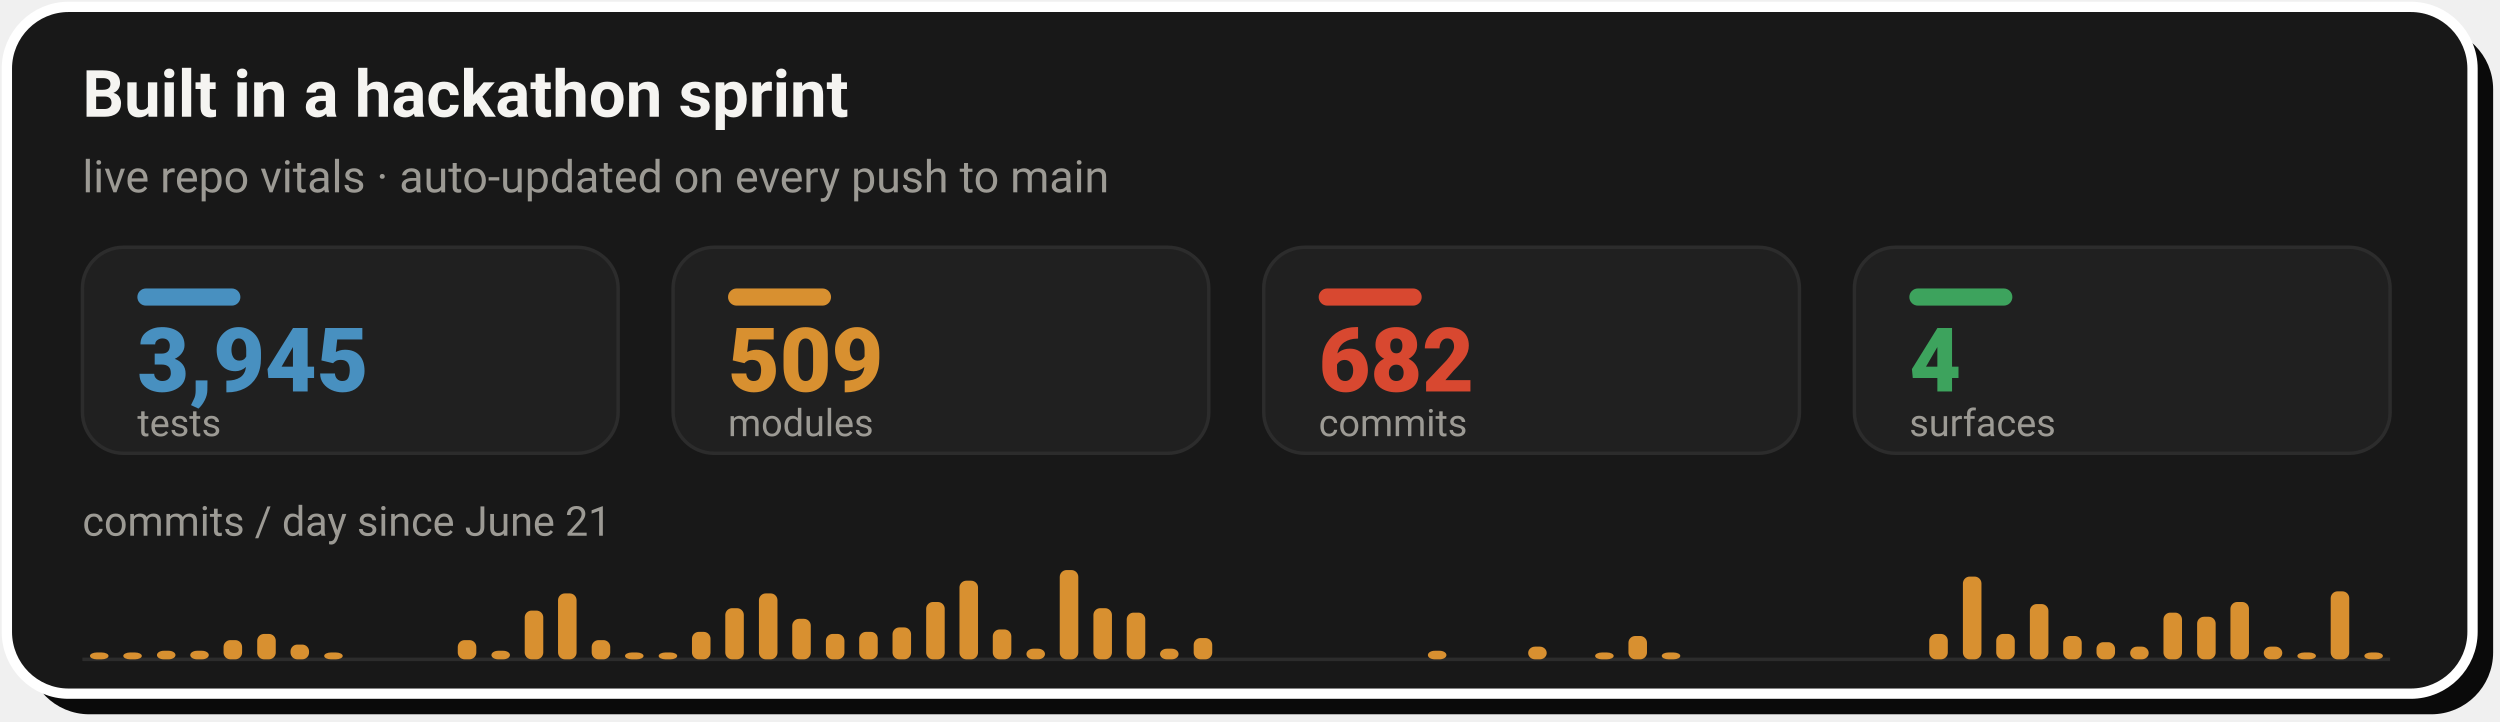
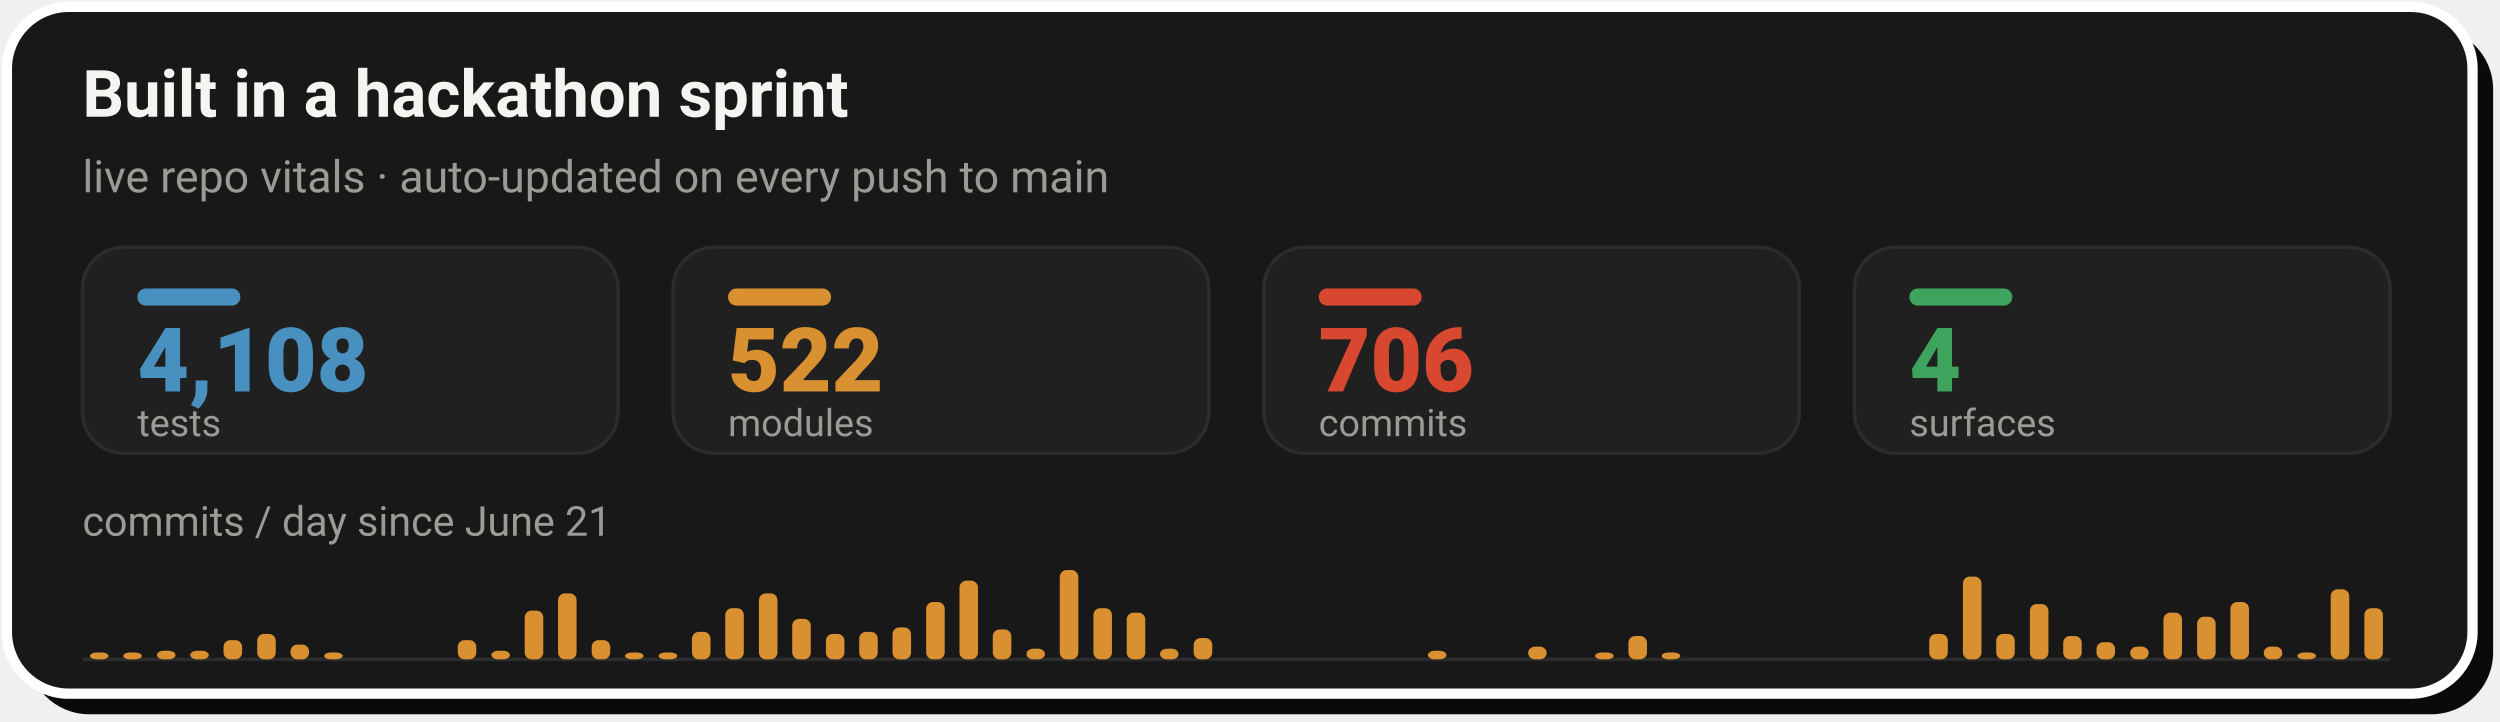
- <svg xmlns="http://www.w3.org/2000/svg" width="728" height="210" viewBox="0 0 728 210" role="img" aria-label="Live repo vitals: 3,945 tests, 509 modules, 682 commits across 4 surfaces, with a commits-per-day sprint velocity chart since June 21">
+ <svg xmlns="http://www.w3.org/2000/svg" width="728" height="210" viewBox="0 0 728 210" role="img" aria-label="Live repo vitals: 4,108 tests, 522 modules, 706 commits across 4 surfaces, with a commits-per-day sprint velocity chart since June 21">
  <rect x="8" y="8" width="718" height="200" rx="18" fill="#0A0A0A" />
  <rect x="2" y="2" width="718" height="200" rx="18" fill="#181818" stroke="#FFFFFF" stroke-width="3" />
  <text x="24" y="34" font-family="-apple-system,'Segoe UI',Roboto,Helvetica,Arial,sans-serif" font-size="19" font-weight="700" fill="#F5F4F1">Built in a hackathon sprint</text>
  <text x="24" y="56" font-family="-apple-system,'Segoe UI',Roboto,Helvetica,Arial,sans-serif" font-size="13" fill="#9C9A94">live repo vitals · auto-updated on every push to main</text>
  <rect x="24.0" y="72" width="156.0" height="60" rx="12" fill="#202020" stroke="#2C2C2C" stroke-width="1" />
  <rect x="40.0" y="84" width="30" height="5" rx="2.5" fill="#4890C0" />
-   <text x="40.0" y="114" font-family="-apple-system,'Segoe UI',Roboto,Helvetica,Arial,sans-serif" font-size="26" font-weight="800" fill="#4890C0">3,945</text>
+   <text x="40.0" y="114" font-family="-apple-system,'Segoe UI',Roboto,Helvetica,Arial,sans-serif" font-size="26" font-weight="800" fill="#4890C0">4,108</text>
  <text x="40.0" y="127" font-family="-apple-system,'Segoe UI',Roboto,Helvetica,Arial,sans-serif" font-size="11" fill="#9C9A94">tests</text>
  <rect x="196.0" y="72" width="156.0" height="60" rx="12" fill="#202020" stroke="#2C2C2C" stroke-width="1" />
  <rect x="212.0" y="84" width="30" height="5" rx="2.5" fill="#D89030" />
-   <text x="212.0" y="114" font-family="-apple-system,'Segoe UI',Roboto,Helvetica,Arial,sans-serif" font-size="26" font-weight="800" fill="#D89030">509</text>
+   <text x="212.0" y="114" font-family="-apple-system,'Segoe UI',Roboto,Helvetica,Arial,sans-serif" font-size="26" font-weight="800" fill="#D89030">522</text>
  <text x="212.0" y="127" font-family="-apple-system,'Segoe UI',Roboto,Helvetica,Arial,sans-serif" font-size="11" fill="#9C9A94">modules</text>
  <rect x="368.0" y="72" width="156.0" height="60" rx="12" fill="#202020" stroke="#2C2C2C" stroke-width="1" />
  <rect x="384.0" y="84" width="30" height="5" rx="2.5" fill="#D84830" />
-   <text x="384.0" y="114" font-family="-apple-system,'Segoe UI',Roboto,Helvetica,Arial,sans-serif" font-size="26" font-weight="800" fill="#D84830">682</text>
+   <text x="384.0" y="114" font-family="-apple-system,'Segoe UI',Roboto,Helvetica,Arial,sans-serif" font-size="26" font-weight="800" fill="#D84830">706</text>
  <text x="384.0" y="127" font-family="-apple-system,'Segoe UI',Roboto,Helvetica,Arial,sans-serif" font-size="11" fill="#9C9A94">commits</text>
  <rect x="540.0" y="72" width="156.0" height="60" rx="12" fill="#202020" stroke="#2C2C2C" stroke-width="1" />
  <rect x="556.0" y="84" width="30" height="5" rx="2.5" fill="#3DA35D" />
  <text x="556.0" y="114" font-family="-apple-system,'Segoe UI',Roboto,Helvetica,Arial,sans-serif" font-size="26" font-weight="800" fill="#3DA35D">4</text>
  <text x="556.0" y="127" font-family="-apple-system,'Segoe UI',Roboto,Helvetica,Arial,sans-serif" font-size="11" fill="#9C9A94">surfaces</text>
  <text x="24" y="156" font-family="-apple-system,'Segoe UI',Roboto,Helvetica,Arial,sans-serif" font-size="12" fill="#9C9A94">commits / day since June 21</text>
  <line x1="24.0" y1="192" x2="696.0" y2="192" stroke="#2C2C2C" stroke-width="1" />
  <rect x="26.2" y="190.0" width="5.4" height="2.0" rx="2" fill="#D89030" />
  <rect x="35.9" y="190.0" width="5.4" height="2.0" rx="2" fill="#D89030" />
  <rect x="45.7" y="189.5" width="5.4" height="2.5" rx="2" fill="#D89030" />
  <rect x="55.4" y="189.5" width="5.4" height="2.5" rx="2" fill="#D89030" />
  <rect x="65.1" y="186.4" width="5.4" height="5.6" rx="2" fill="#D89030" />
  <rect x="74.9" y="184.6" width="5.4" height="7.4" rx="2" fill="#D89030" />
  <rect x="84.6" y="187.7" width="5.4" height="4.3" rx="2" fill="#D89030" />
  <rect x="94.4" y="190.0" width="5.4" height="2.0" rx="2" fill="#D89030" />
  <rect x="133.3" y="186.4" width="5.4" height="5.6" rx="2" fill="#D89030" />
  <rect x="143.1" y="189.5" width="5.4" height="2.5" rx="2" fill="#D89030" />
  <rect x="152.8" y="177.8" width="5.4" height="14.2" rx="2" fill="#D89030" />
  <rect x="162.5" y="172.8" width="5.4" height="19.2" rx="2" fill="#D89030" />
  <rect x="172.3" y="186.4" width="5.4" height="5.6" rx="2" fill="#D89030" />
  <rect x="182.0" y="190.0" width="5.4" height="2.0" rx="2" fill="#D89030" />
  <rect x="191.8" y="190.0" width="5.4" height="2.0" rx="2" fill="#D89030" />
  <rect x="201.5" y="184.0" width="5.4" height="8.0" rx="2" fill="#D89030" />
  <rect x="211.2" y="177.1" width="5.4" height="14.9" rx="2" fill="#D89030" />
  <rect x="221.0" y="172.8" width="5.4" height="19.2" rx="2" fill="#D89030" />
  <rect x="230.7" y="180.2" width="5.4" height="11.8" rx="2" fill="#D89030" />
  <rect x="240.5" y="184.6" width="5.4" height="7.4" rx="2" fill="#D89030" />
  <rect x="250.2" y="184.0" width="5.4" height="8.0" rx="2" fill="#D89030" />
  <rect x="259.9" y="182.7" width="5.4" height="9.3" rx="2" fill="#D89030" />
  <rect x="269.7" y="175.3" width="5.4" height="16.7" rx="2" fill="#D89030" />
  <rect x="279.4" y="169.1" width="5.4" height="22.9" rx="2" fill="#D89030" />
  <rect x="289.1" y="183.3" width="5.4" height="8.7" rx="2" fill="#D89030" />
  <rect x="298.9" y="188.9" width="5.4" height="3.1" rx="2" fill="#D89030" />
  <rect x="308.6" y="166.0" width="5.4" height="26.0" rx="2" fill="#D89030" />
  <rect x="318.4" y="177.1" width="5.4" height="14.9" rx="2" fill="#D89030" />
  <rect x="328.1" y="178.4" width="5.4" height="13.6" rx="2" fill="#D89030" />
  <rect x="337.8" y="188.9" width="5.4" height="3.1" rx="2" fill="#D89030" />
  <rect x="347.6" y="185.8" width="5.4" height="6.2" rx="2" fill="#D89030" />
  <rect x="415.8" y="189.5" width="5.4" height="2.5" rx="2" fill="#D89030" />
  <rect x="445.0" y="188.3" width="5.4" height="3.7" rx="2" fill="#D89030" />
  <rect x="464.5" y="190.0" width="5.4" height="2.0" rx="2" fill="#D89030" />
  <rect x="474.2" y="185.2" width="5.4" height="6.8" rx="2" fill="#D89030" />
  <rect x="483.9" y="190.0" width="5.4" height="2.0" rx="2" fill="#D89030" />
  <rect x="561.8" y="184.6" width="5.4" height="7.4" rx="2" fill="#D89030" />
  <rect x="571.6" y="167.9" width="5.4" height="24.1" rx="2" fill="#D89030" />
  <rect x="581.3" y="184.6" width="5.4" height="7.4" rx="2" fill="#D89030" />
  <rect x="591.1" y="175.9" width="5.4" height="16.1" rx="2" fill="#D89030" />
  <rect x="600.8" y="185.2" width="5.4" height="6.8" rx="2" fill="#D89030" />
  <rect x="610.5" y="187.0" width="5.4" height="5.0" rx="2" fill="#D89030" />
  <rect x="620.3" y="188.3" width="5.4" height="3.7" rx="2" fill="#D89030" />
  <rect x="630.0" y="178.4" width="5.4" height="13.6" rx="2" fill="#D89030" />
  <rect x="639.8" y="179.6" width="5.4" height="12.4" rx="2" fill="#D89030" />
  <rect x="649.5" y="175.3" width="5.4" height="16.7" rx="2" fill="#D89030" />
  <rect x="659.2" y="188.3" width="5.4" height="3.7" rx="2" fill="#D89030" />
  <rect x="669.0" y="190.0" width="5.4" height="2.0" rx="2" fill="#D89030" />
-   <rect x="678.7" y="172.2" width="5.4" height="19.8" rx="2" fill="#D89030" />
-   <rect x="688.5" y="190.0" width="5.4" height="2.0" rx="2" fill="#D89030" />
+   <rect x="678.7" y="171.6" width="5.4" height="20.4" rx="2" fill="#D89030" />
+   <rect x="688.5" y="177.1" width="5.4" height="14.9" rx="2" fill="#D89030" />
</svg>
